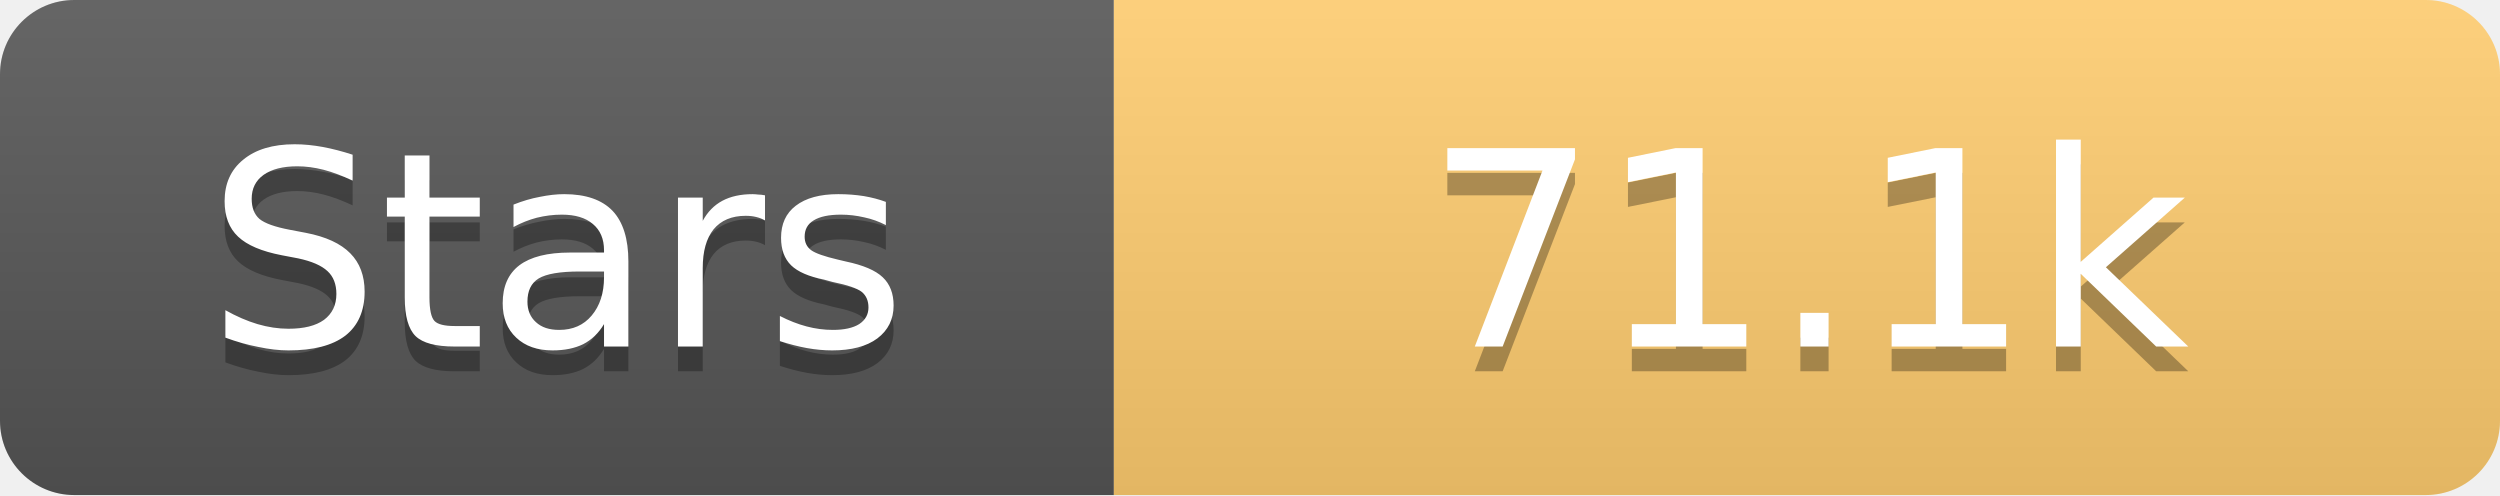
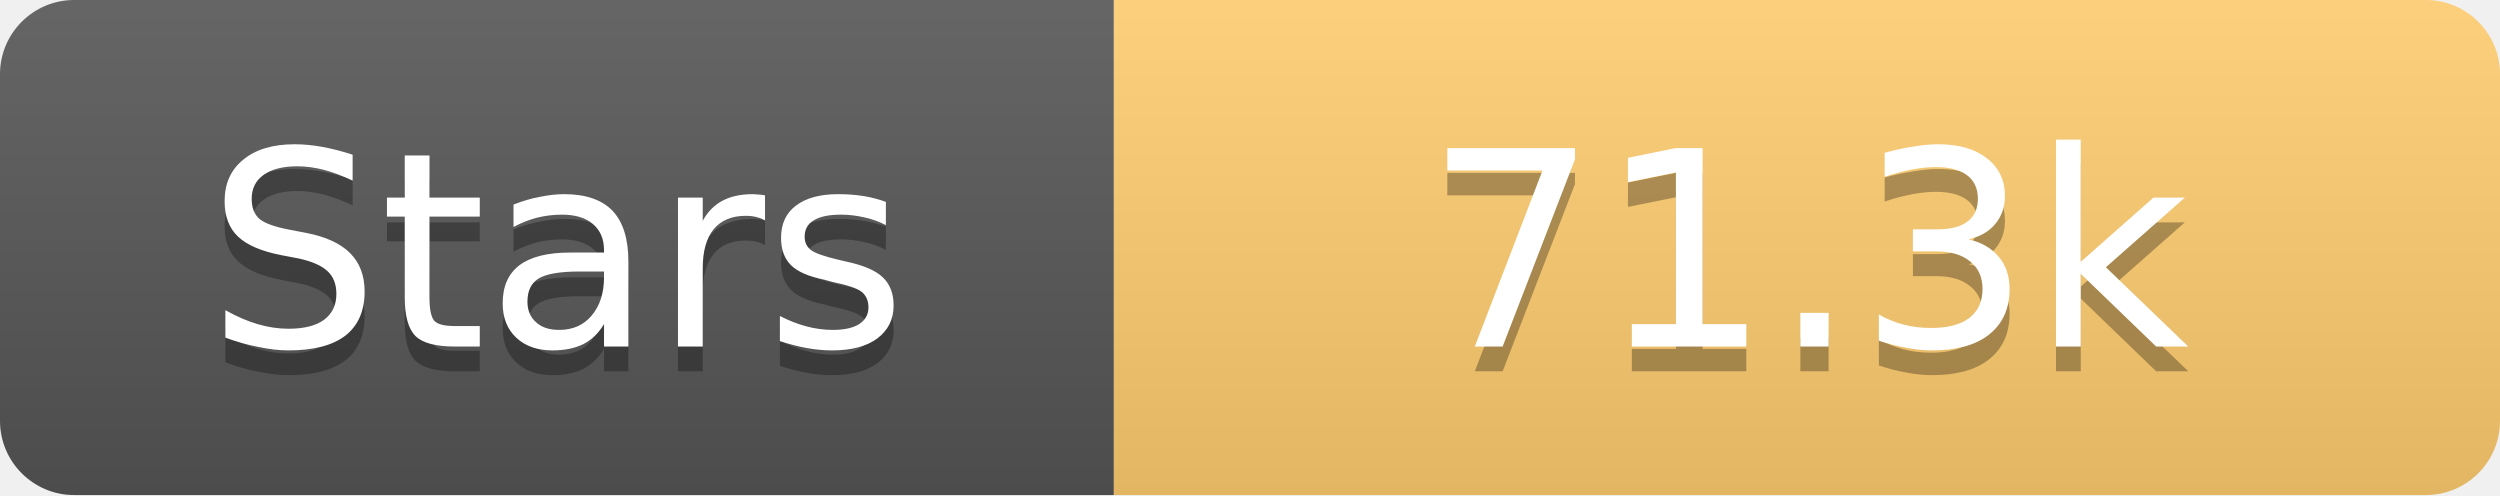
<svg xmlns="http://www.w3.org/2000/svg" width="101" height="20">
  <linearGradient id="s" x2="0" y2="100%">
    <stop offset="0" stop-color="#fff" stop-opacity=".1" />
    <stop offset="1" stop-opacity=".1" />
  </linearGradient>
  <clipPath id="r">
    <rect width="101" height="20" rx="3" fill="#fff" />
  </clipPath>
  <g clip-path="url(#r)">
    <rect width="45" height="20" fill="#555" />
    <rect x="45" width="56" height="20" fill="#fdcb6e" />
    <rect width="101" height="20" fill="url(#s)" />
  </g>
  <g fill="#fff" text-anchor="middle" font-family="Verdana,Geneva,DejaVu Sans,sans-serif" text-rendering="geometricPrecision" font-size="11">
    <text x="22.5" y="15" fill="#010101" fill-opacity=".3">Stars</text>
    <text x="22.5" y="14">Stars</text>
-     <text x="73.0" y="15" fill="#010101" fill-opacity=".3">71.1k</text>
-     <text x="73.0" y="14">71.1k</text>
+     <text x="73.0" y="15" fill="#010101" fill-opacity=".3">71.3k</text>
+     <text x="73.0" y="14">71.3k</text>
  </g>
</svg>
